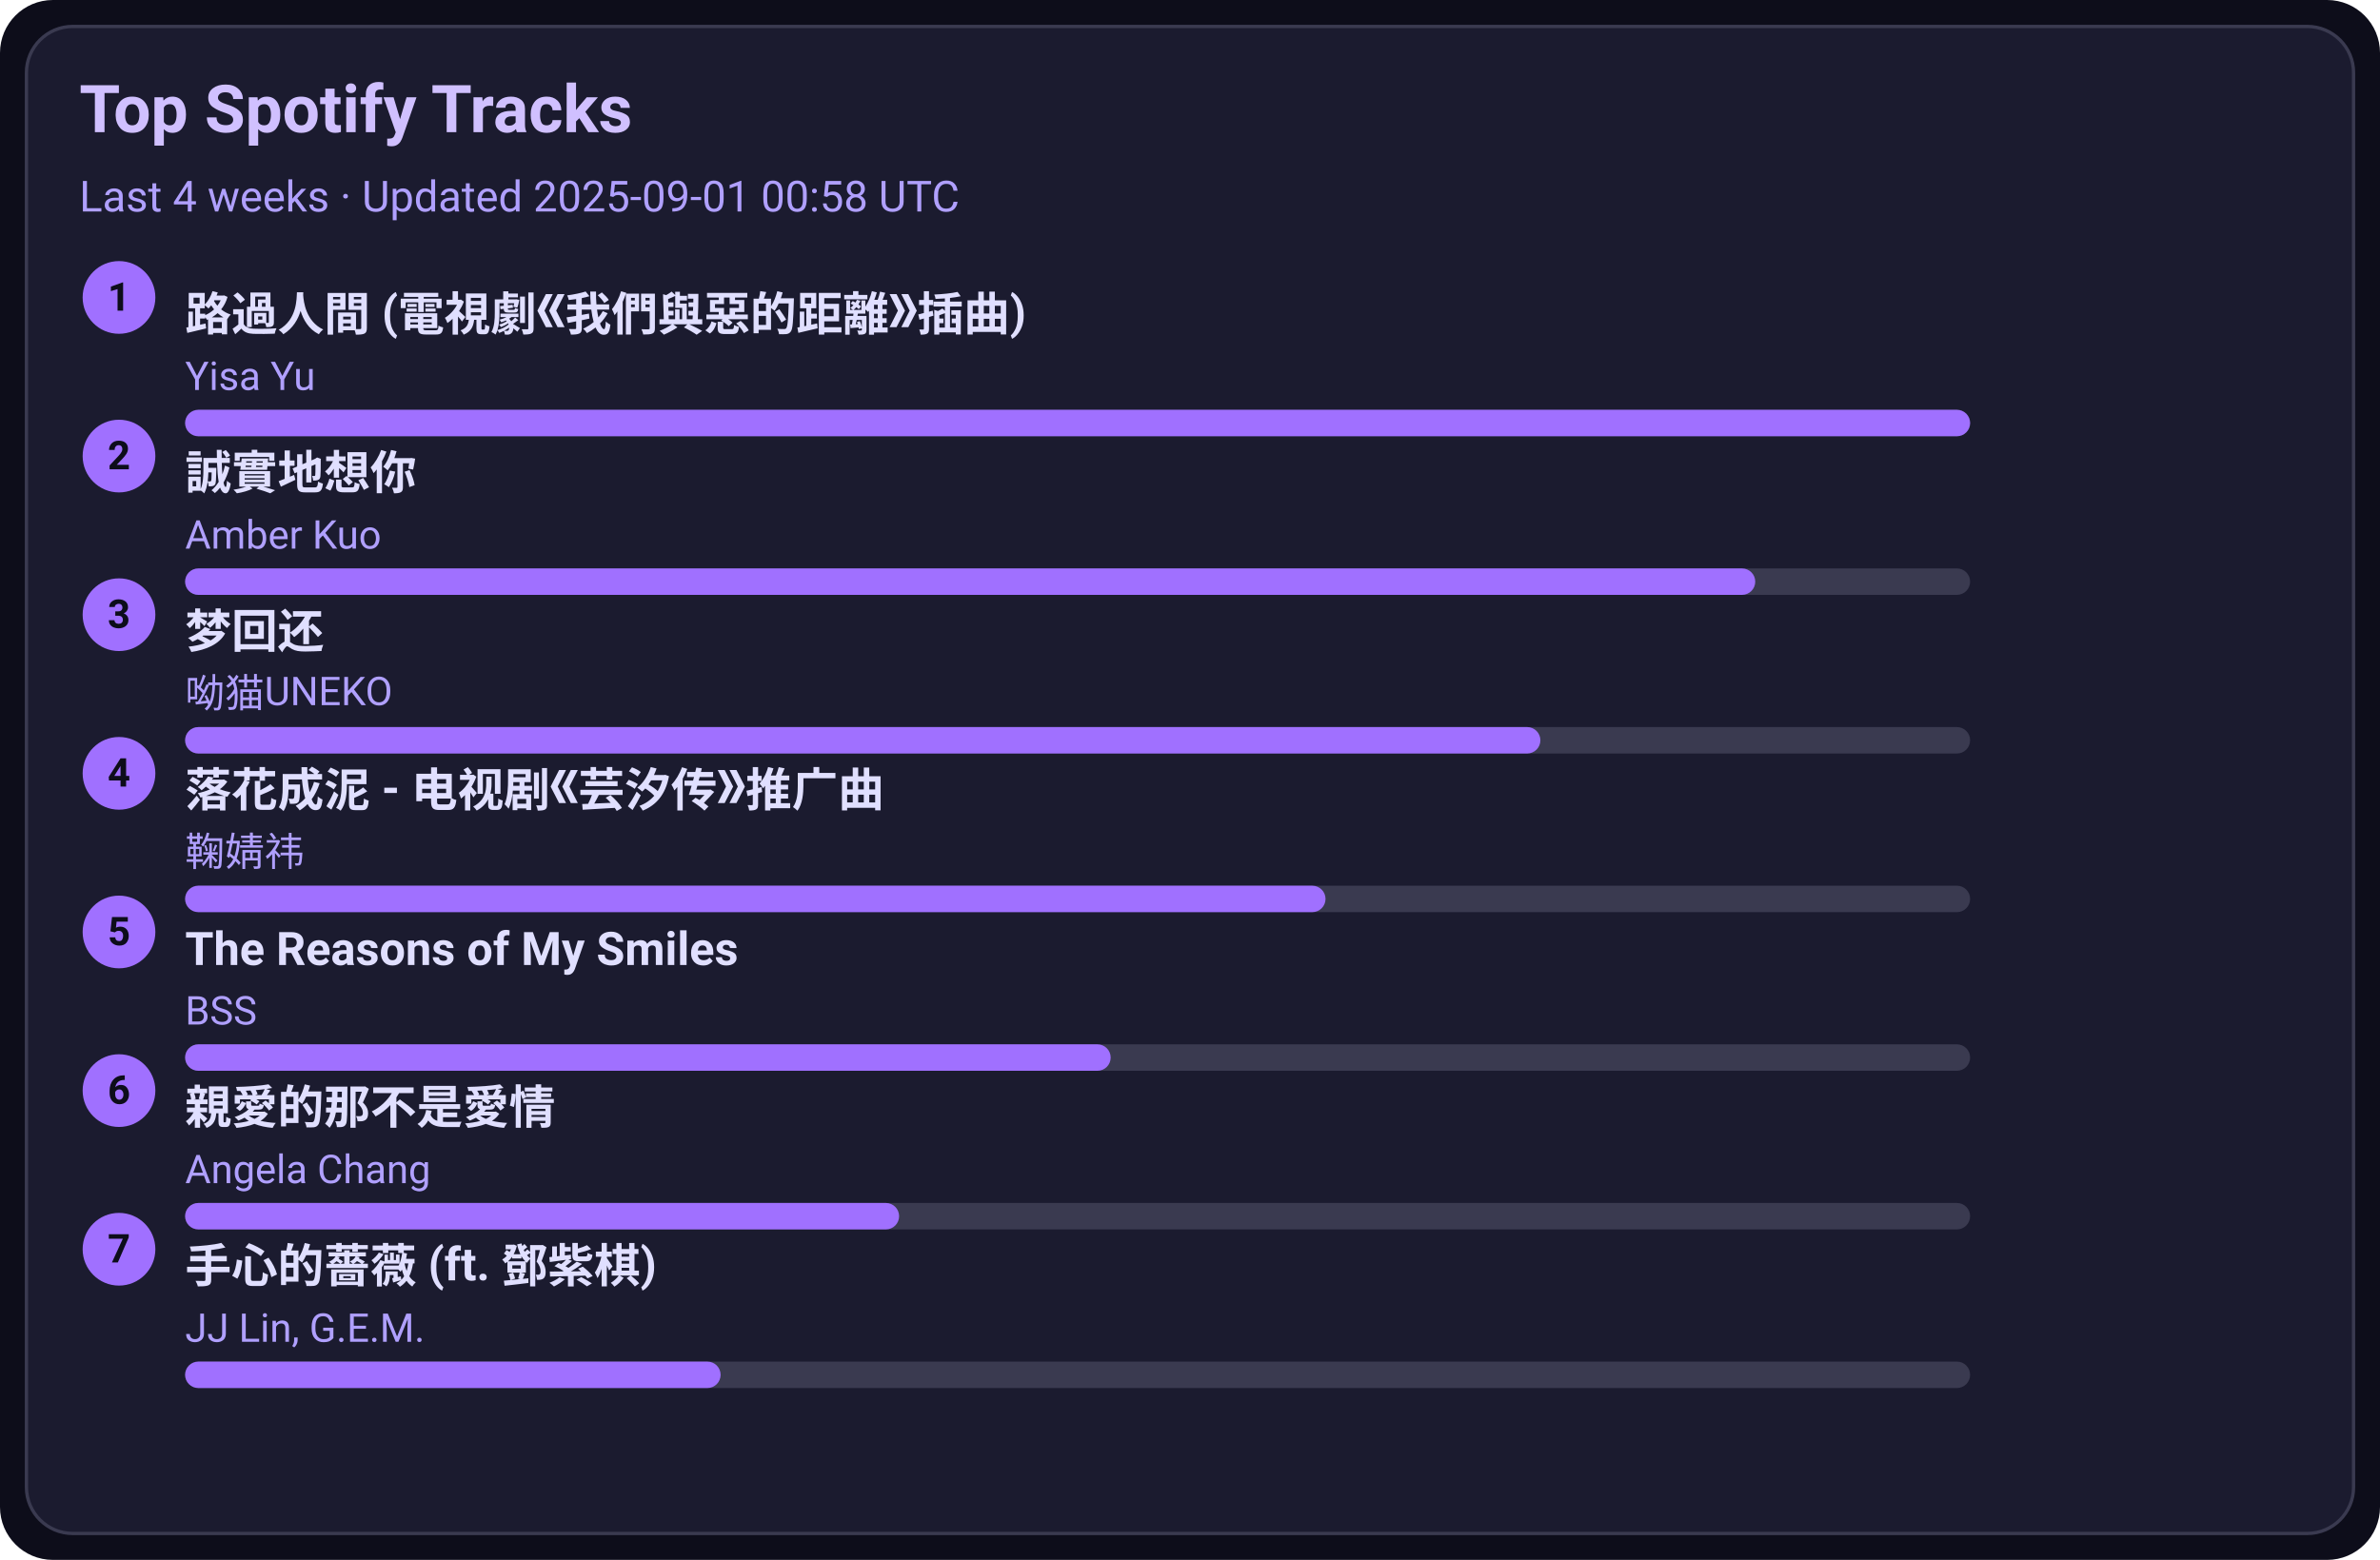
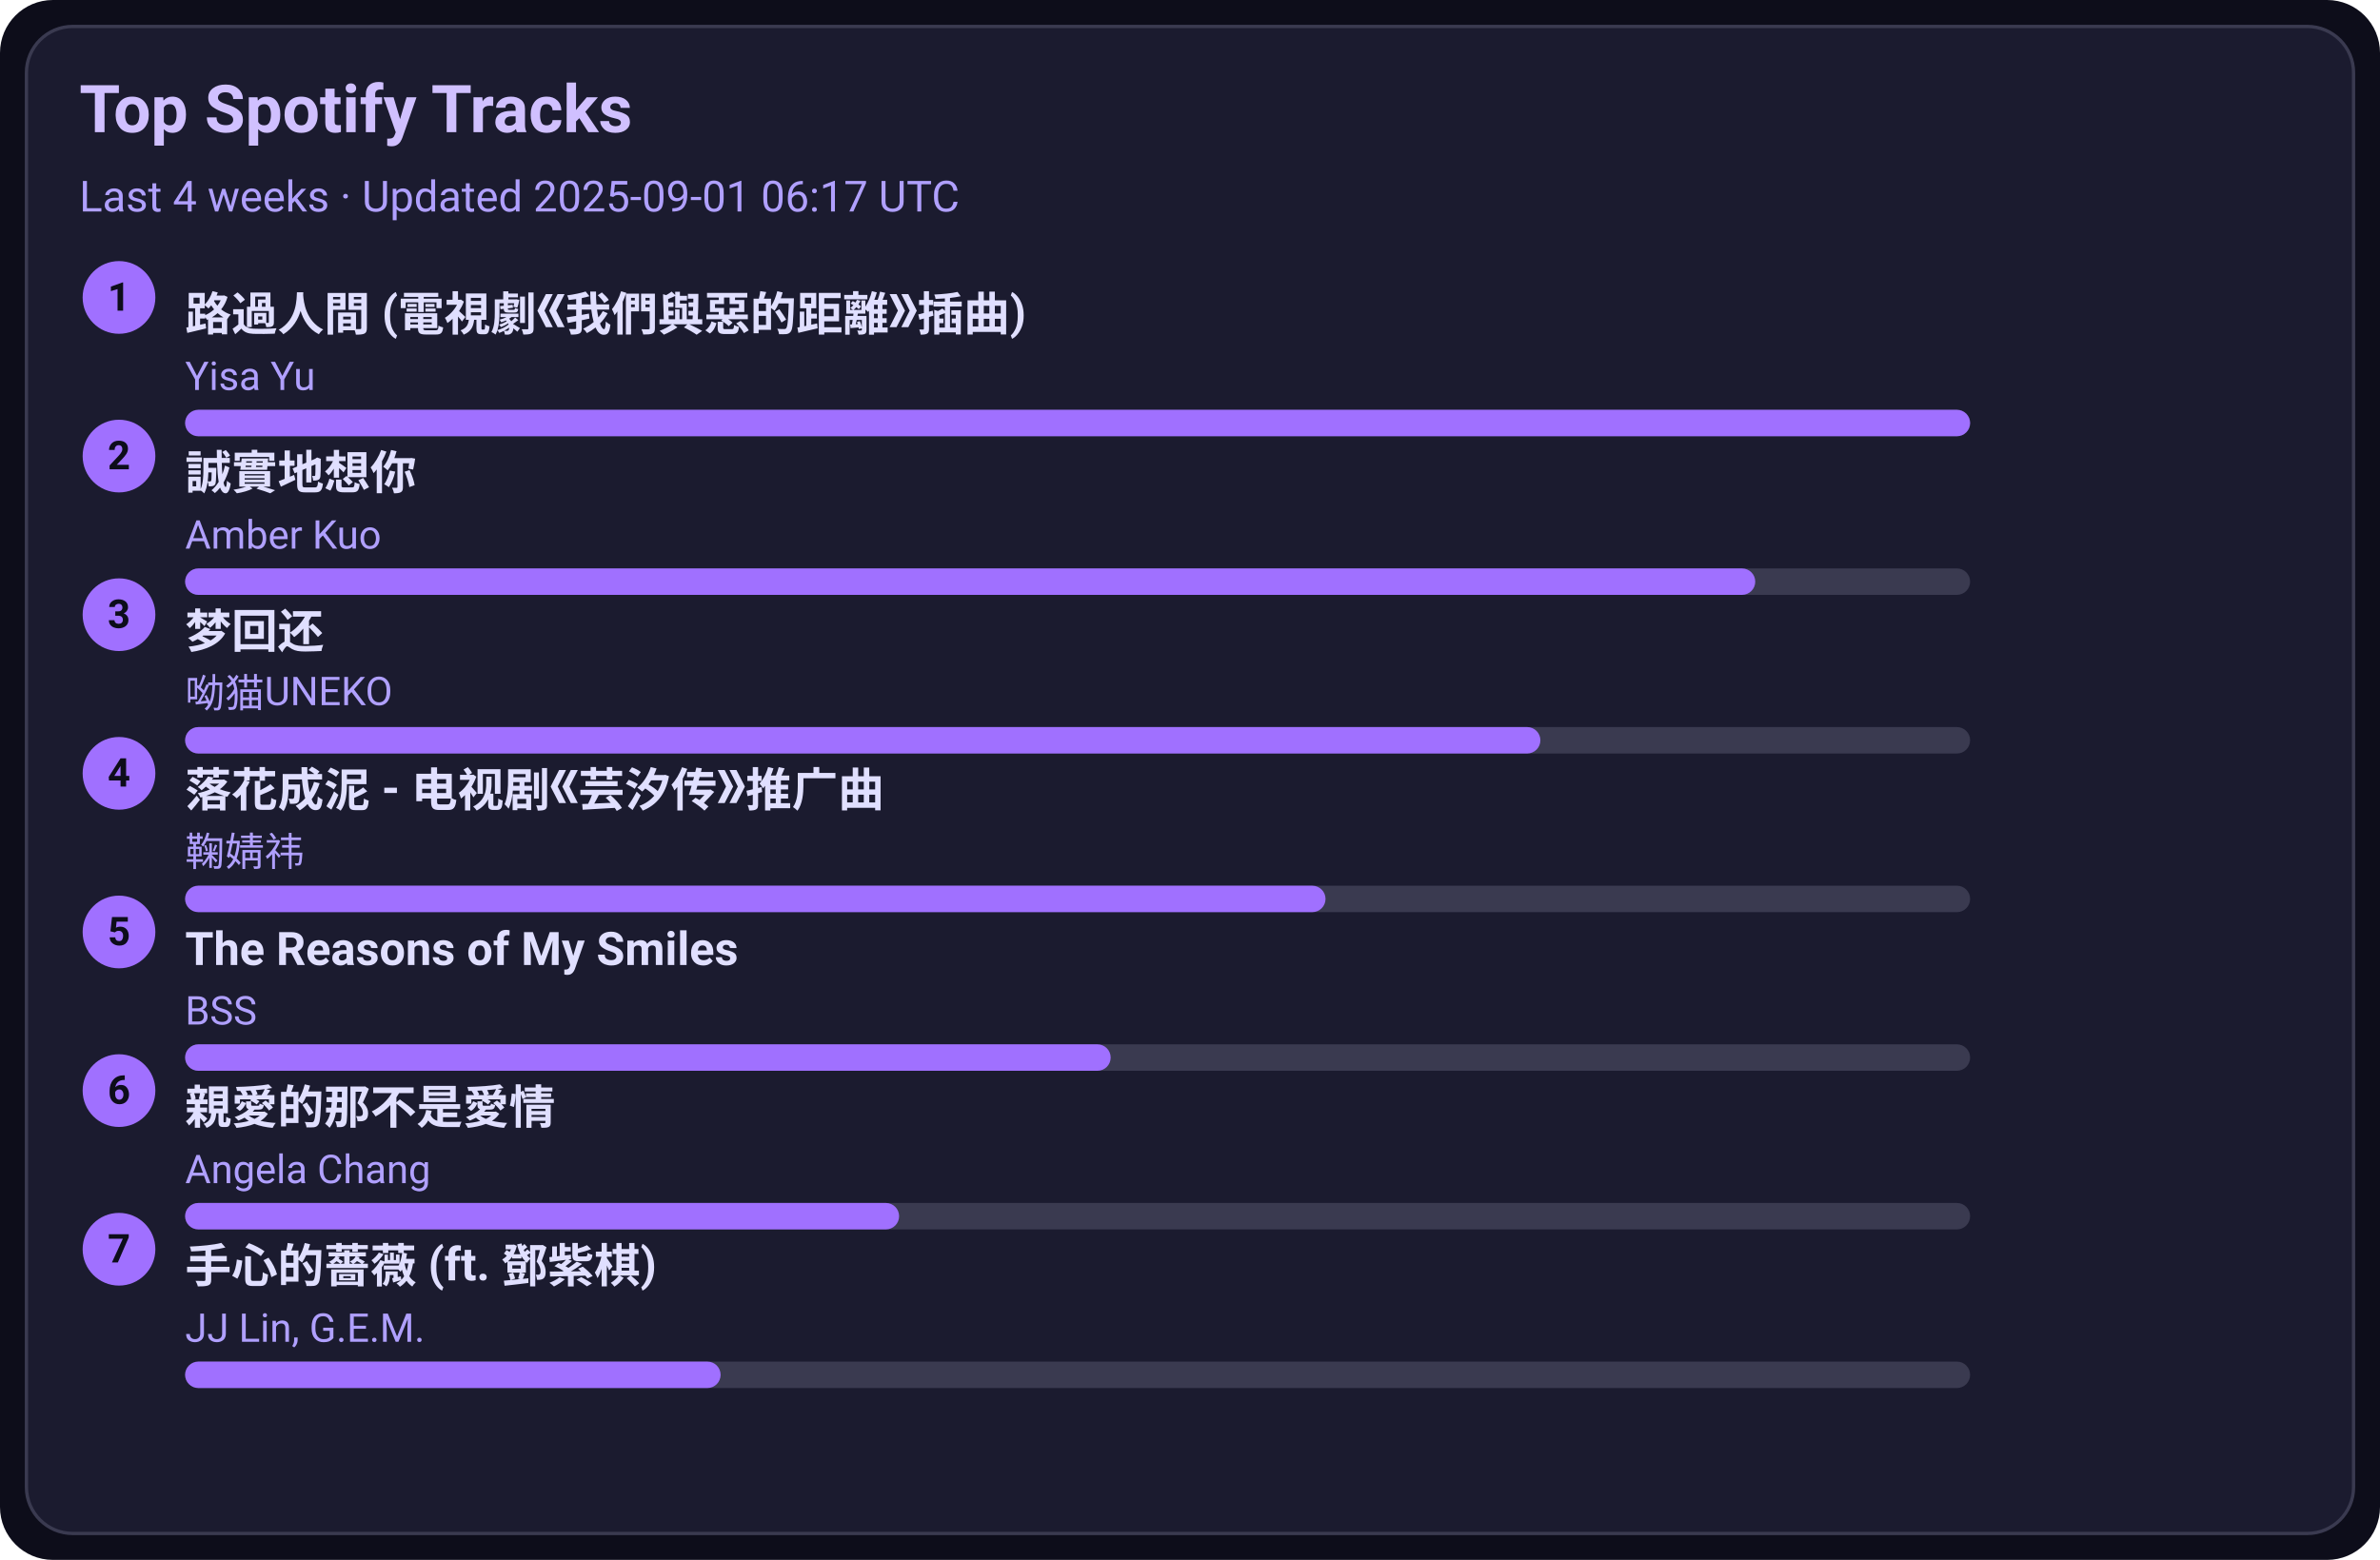
<svg xmlns="http://www.w3.org/2000/svg" width="720" height="472" viewBox="0 0 720 472">
  <style>text{font-family:-apple-system,BlinkMacSystemFont,Segoe UI,Roboto,Ubuntu,Helvetica Neue,Arial,Noto Sans,sans-serif}</style>
  <rect width="720" height="472" rx="16" fill="#0d0d1a" />
  <rect x="8" y="8" width="704" height="456" rx="14" fill="#1b1b2f" stroke="#3a3a50" />
  <text x="24" y="40" font-size="20" fill="#d0c0ff" font-weight="600">Top Spotify Tracks</text>
-   <text x="24" y="64" font-size="13" fill="#b0a0ff">Last 4 weeks · Updated 2025-09-01 00:58 UTC</text>
+   <text x="24" y="64" font-size="13" fill="#b0a0ff">Last 4 weeks · Updated 2025-09-01 06:17 UTC</text>
  <circle cx="36" cy="90" r="11" fill="#a070ff" />
  <text x="36" y="94" text-anchor="middle" font-size="12" fill="#0d0d1a" font-weight="700">1</text>
  <a href="https://open.spotify.com/track/1ZSleGniKMWNrWvK5cGALO" target="_blank" rel="noopener noreferrer">
    <text x="56" y="100" font-size="14" fill="#e0dfff" font-weight="600">路過人間 (電視劇《我們與惡的距離》插曲)</text>
  </a>
  <text x="56" y="118" font-size="12" fill="#b0a0ff">Yisa Yu</text>
  <rect x="56" y="124" width="540" height="8" rx="4" fill="#3a3a50" />
  <rect x="56" y="124" width="540" height="8" rx="4" fill="#a070ff" />
  <circle cx="36" cy="138" r="11" fill="#a070ff" />
  <text x="36" y="142" text-anchor="middle" font-size="12" fill="#0d0d1a" font-weight="700">2</text>
  <a href="https://open.spotify.com/track/1SPZzj8QzOwZoAGKXMGLGJ" target="_blank" rel="noopener noreferrer">
    <text x="56" y="148" font-size="14" fill="#e0dfff" font-weight="600">誠實地想你</text>
  </a>
  <text x="56" y="166" font-size="12" fill="#b0a0ff">Amber Kuo</text>
  <rect x="56" y="172" width="540" height="8" rx="4" fill="#3a3a50" />
  <rect x="56" y="172" width="475" height="8" rx="4" fill="#a070ff" />
  <circle cx="36" cy="186" r="11" fill="#a070ff" />
  <text x="36" y="190" text-anchor="middle" font-size="12" fill="#0d0d1a" font-weight="700">3</text>
  <a href="https://open.spotify.com/track/6jTK3YxlFysC8g0Ye9tbPK" target="_blank" rel="noopener noreferrer">
    <text x="56" y="196" font-size="14" fill="#e0dfff" font-weight="600">梦回还</text>
  </a>
  <text x="56" y="214" font-size="12" fill="#b0a0ff">呦猫UNEKO</text>
  <rect x="56" y="220" width="540" height="8" rx="4" fill="#3a3a50" />
  <rect x="56" y="220" width="410" height="8" rx="4" fill="#a070ff" />
  <circle cx="36" cy="234" r="11" fill="#a070ff" />
  <text x="36" y="238" text-anchor="middle" font-size="12" fill="#0d0d1a" font-weight="700">4</text>
  <a href="https://open.spotify.com/track/3kOZsJz3crGIWWHeoCNa0O" target="_blank" rel="noopener noreferrer">
    <text x="56" y="244" font-size="14" fill="#e0dfff" font-weight="600">落花成泥 - 电视剧《芸汐传》推广曲</text>
  </a>
  <text x="56" y="262" font-size="12" fill="#b0a0ff">鞠婧祎</text>
  <rect x="56" y="268" width="540" height="8" rx="4" fill="#3a3a50" />
  <rect x="56" y="268" width="345" height="8" rx="4" fill="#a070ff" />
  <circle cx="36" cy="282" r="11" fill="#a070ff" />
  <text x="36" y="286" text-anchor="middle" font-size="12" fill="#0d0d1a" font-weight="700">5</text>
  <a href="https://open.spotify.com/track/1amowbJ9HHFFSFdg2ubM7G" target="_blank" rel="noopener noreferrer">
    <text x="56" y="292" font-size="14" fill="#e0dfff" font-weight="600">The Reasons of My Smiles</text>
  </a>
  <text x="56" y="310" font-size="12" fill="#b0a0ff">BSS</text>
  <rect x="56" y="316" width="540" height="8" rx="4" fill="#3a3a50" />
  <rect x="56" y="316" width="280" height="8" rx="4" fill="#a070ff" />
  <circle cx="36" cy="330" r="11" fill="#a070ff" />
  <text x="36" y="334" text-anchor="middle" font-size="12" fill="#0d0d1a" font-weight="700">6</text>
  <a href="https://open.spotify.com/track/1MAv2SJPGVVDHyFlhflmYR" target="_blank" rel="noopener noreferrer">
    <text x="56" y="340" font-size="14" fill="#e0dfff" font-weight="600">親愛的那不是愛情</text>
  </a>
  <text x="56" y="358" font-size="12" fill="#b0a0ff">Angela Chang</text>
  <rect x="56" y="364" width="540" height="8" rx="4" fill="#3a3a50" />
  <rect x="56" y="364" width="216" height="8" rx="4" fill="#a070ff" />
  <circle cx="36" cy="378" r="11" fill="#a070ff" />
  <text x="36" y="382" text-anchor="middle" font-size="12" fill="#0d0d1a" font-weight="700">7</text>
  <a href="https://open.spotify.com/track/0w0u6SaUF3mtxMX0Dohnud" target="_blank" rel="noopener noreferrer">
    <text x="56" y="388" font-size="14" fill="#e0dfff" font-weight="600">手心的薔薇 (ft. 鄧紫棋)</text>
  </a>
  <text x="56" y="406" font-size="12" fill="#b0a0ff">JJ Lin, G.E.M.</text>
  <rect x="56" y="412" width="540" height="8" rx="4" fill="#3a3a50" />
  <rect x="56" y="412" width="162" height="8" rx="4" fill="#a070ff" />
</svg>
